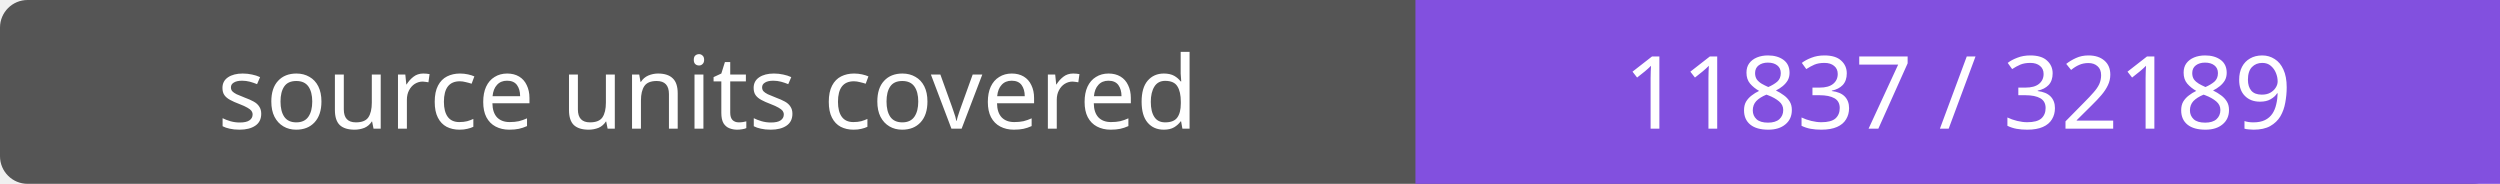
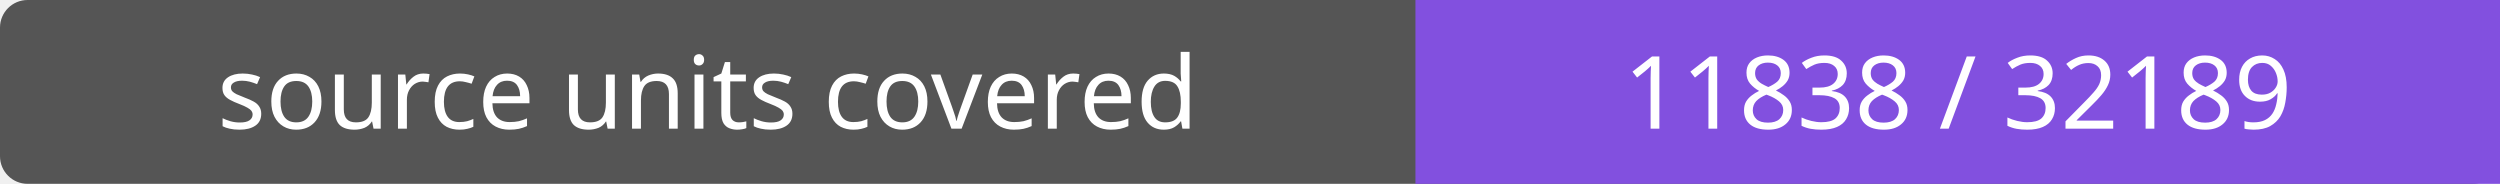
- <svg xmlns="http://www.w3.org/2000/svg" width="272" height="20" role="img" aria-label="source units covered: 11837 / 32189">
+ <svg xmlns="http://www.w3.org/2000/svg" width="272" height="20" role="img" aria-label="source units covered: 11838 / 32189">
  <rect width="272" height="20" rx="3" fill="#555" />
  <path fill="#8250df" d="M154 0h118v20H154z" />
  <g fill="#fff" text-anchor="middle" font-family="Verdana,sans-serif" font-size="11">
    <text x="77.0" y="14">source units covered</text>
-     <text x="213.0" y="14">11837 / 32189</text>
+     <text x="213.0" y="14">11838 / 32189</text>
  </g>
</svg>
